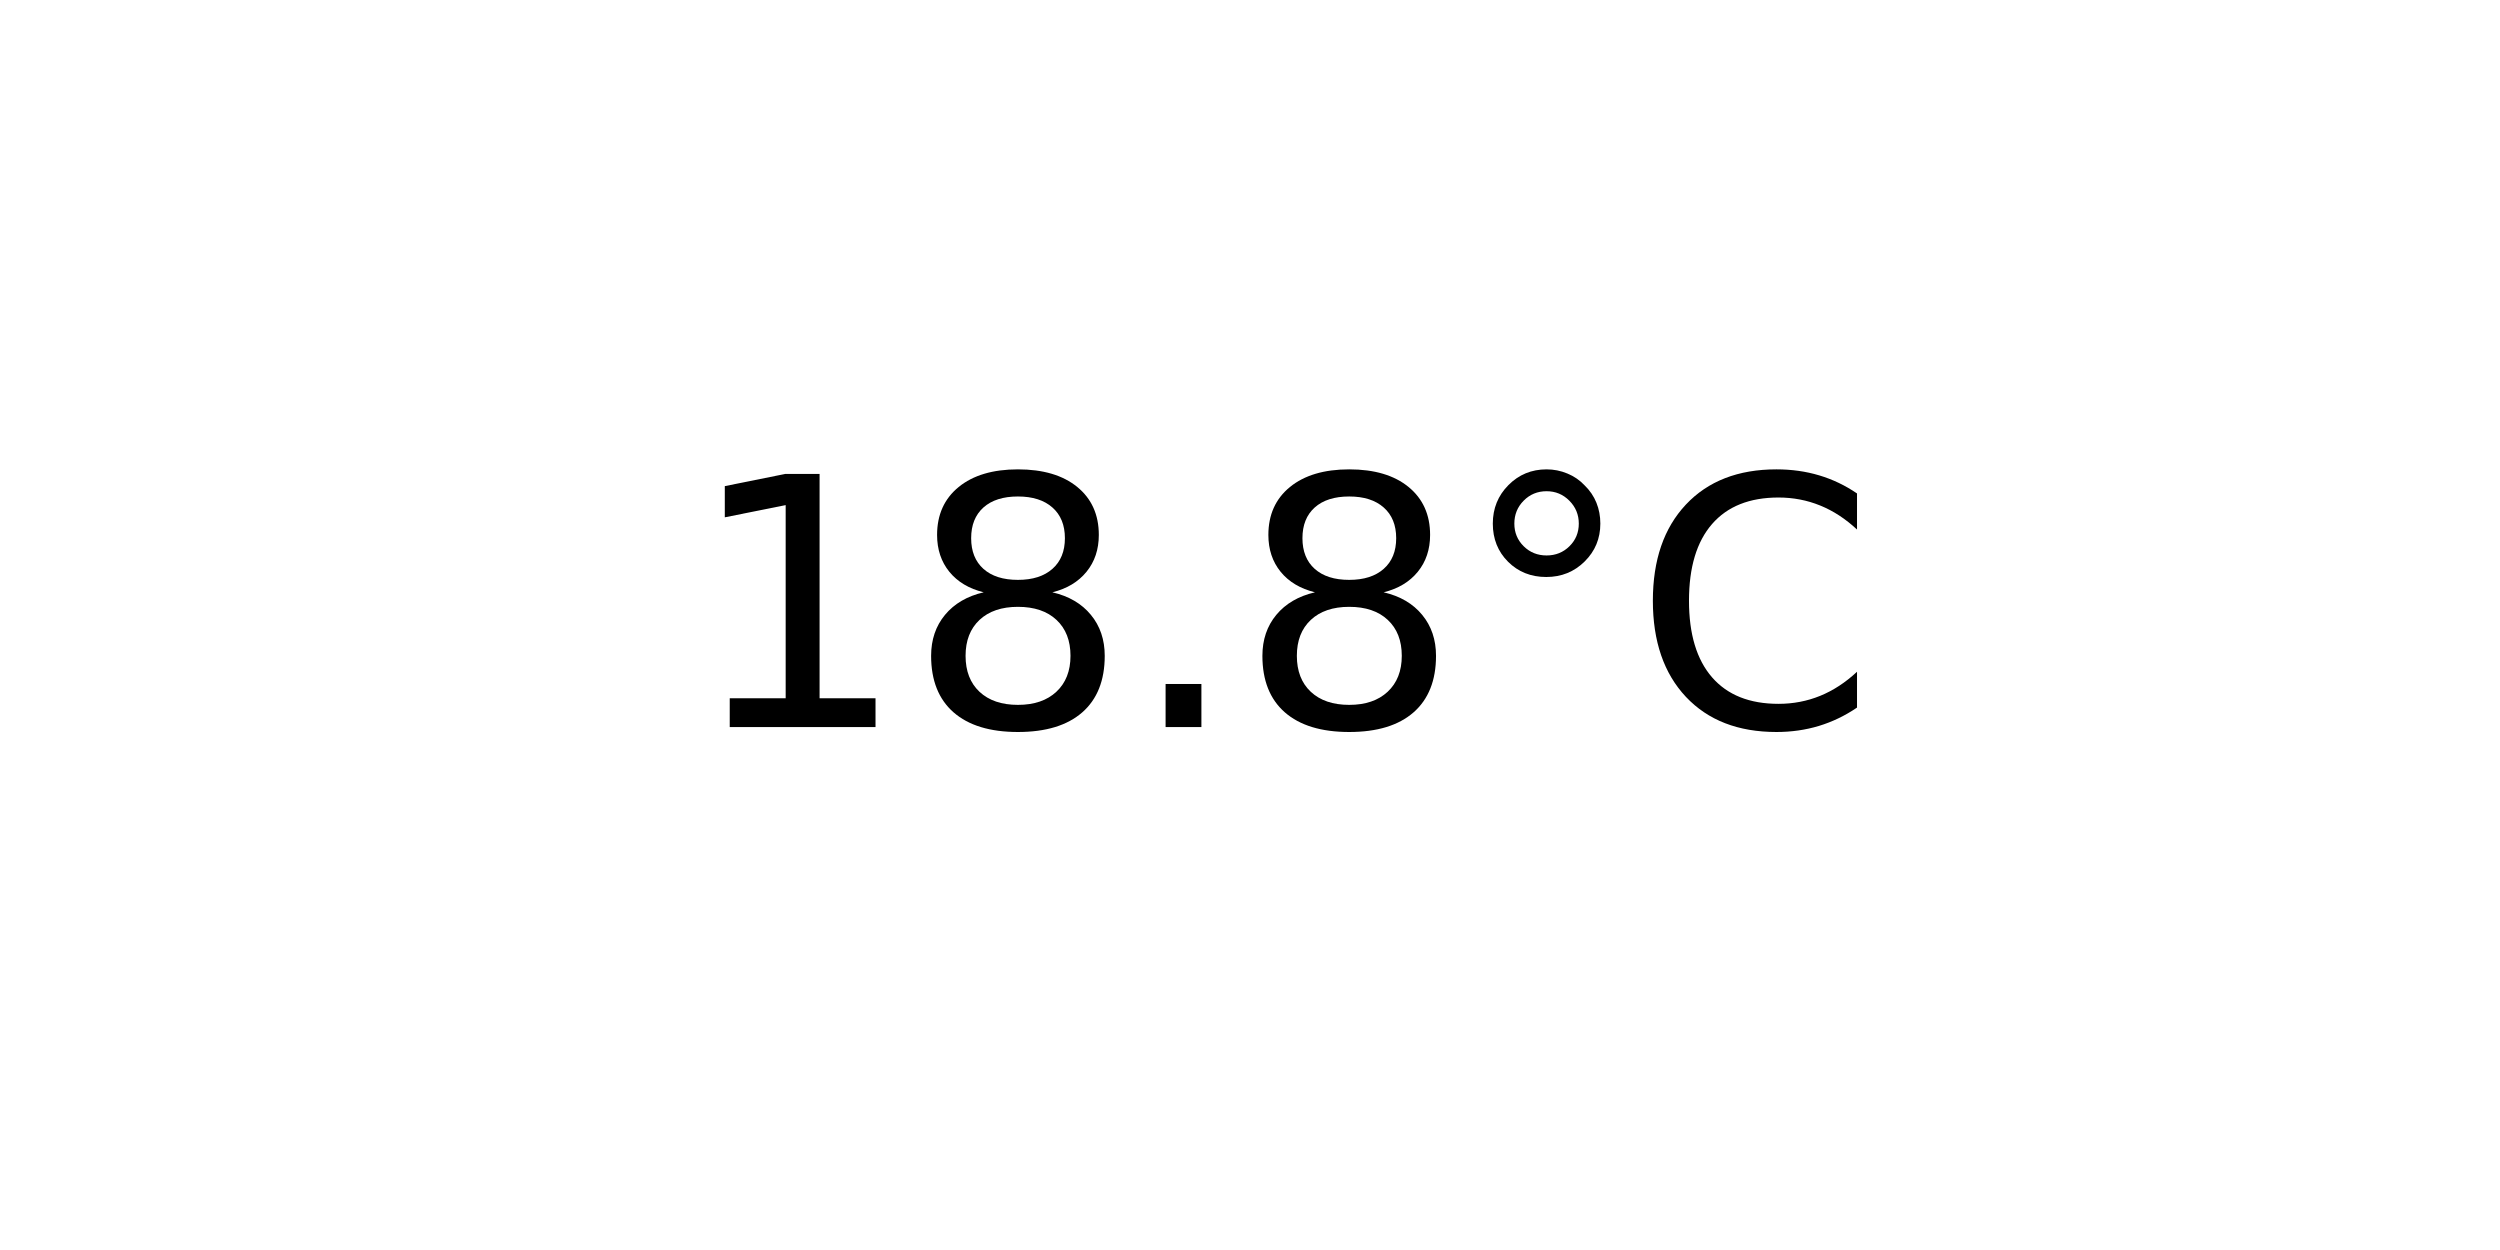
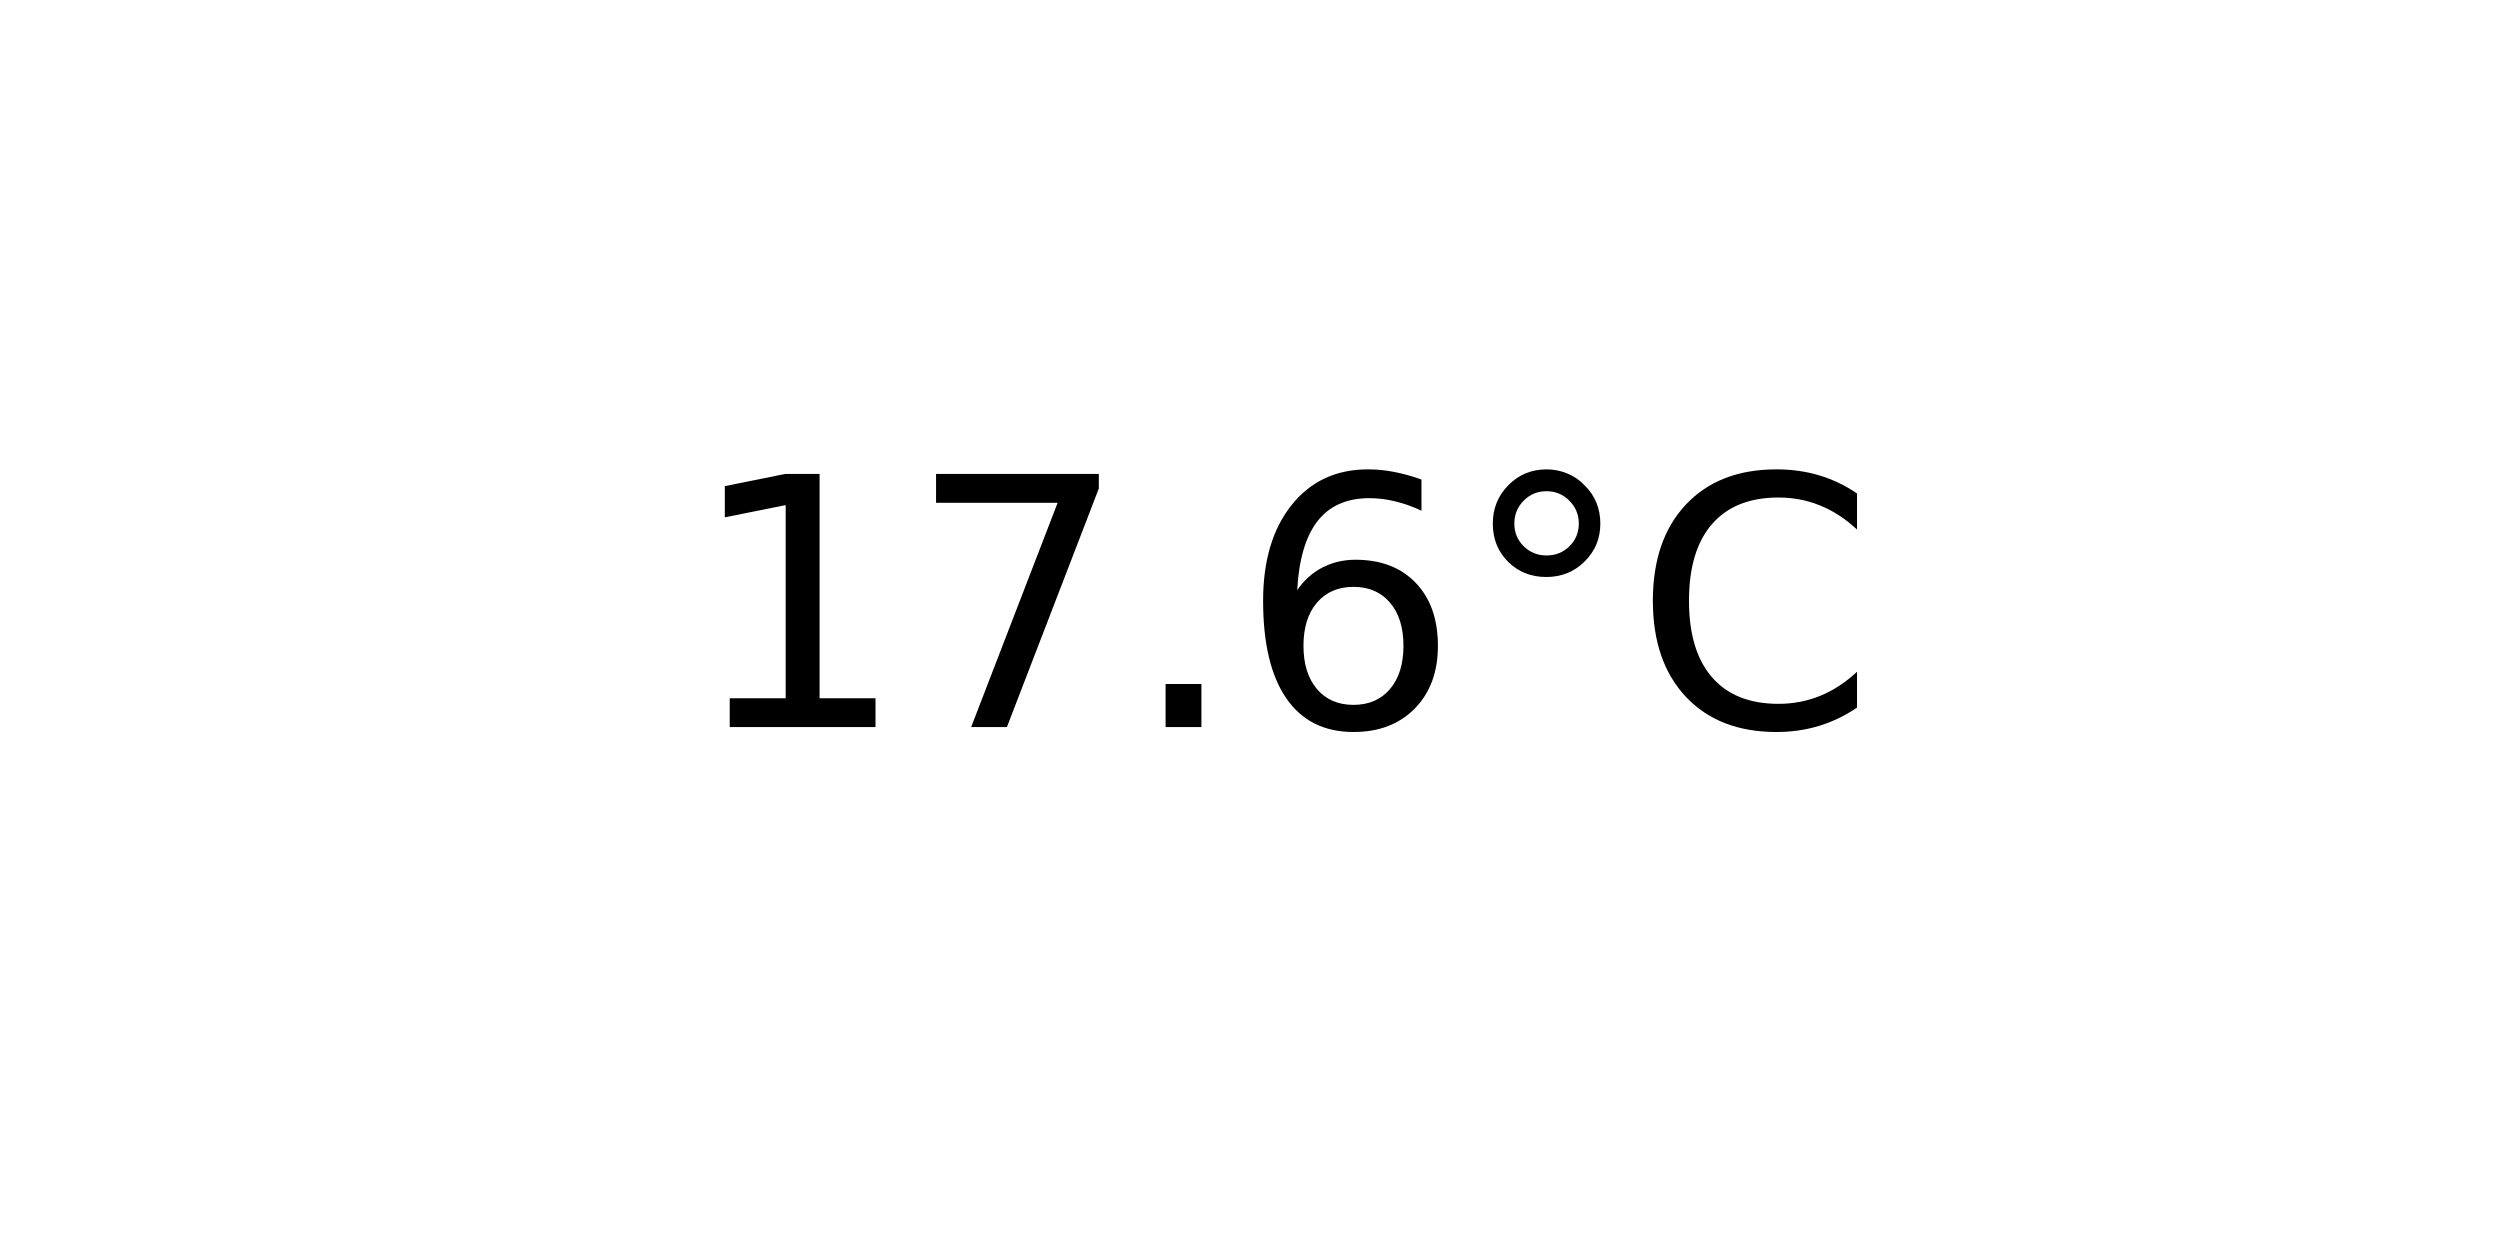
<svg xmlns="http://www.w3.org/2000/svg" xmlns:xlink="http://www.w3.org/1999/xlink" width="72pt" height="36pt" viewBox="0 0 72 36" version="1.1">
  <defs>
    <style type="text/css">*{stroke-linejoin: round; stroke-linecap: butt}</style>
  </defs>
  <g id="figure_1">
    <g id="axes_1">
      <g id="text_1">
        <g transform="translate(19.77578 20.93937) scale(0.1 -0.1)">
          <defs>
            <path id="DejaVuSans-31" d="M 794 531  L 1825 531  L 1825 4091  L 703 3866  L 703 4441  L 1819 4666  L 2450 4666  L 2450 531  L 3481 531  L 3481 0  L 794 0  L 794 531  z " transform="scale(0.015625)" />
-             <path id="DejaVuSans-38" d="M 2034 2216  Q 1584 2216 1326 1975  Q 1069 1734 1069 1313  Q 1069 891 1326 650  Q 1584 409 2034 409  Q 2484 409 2743 651  Q 3003 894 3003 1313  Q 3003 1734 2745 1975  Q 2488 2216 2034 2216  z M 1403 2484  Q 997 2584 770 2862  Q 544 3141 544 3541  Q 544 4100 942 4425  Q 1341 4750 2034 4750  Q 2731 4750 3128 4425  Q 3525 4100 3525 3541  Q 3525 3141 3298 2862  Q 3072 2584 2669 2484  Q 3125 2378 3379 2068  Q 3634 1759 3634 1313  Q 3634 634 3220 271  Q 2806 -91 2034 -91  Q 1263 -91 848 271  Q 434 634 434 1313  Q 434 1759 690 2068  Q 947 2378 1403 2484  z M 1172 3481  Q 1172 3119 1398 2916  Q 1625 2713 2034 2713  Q 2441 2713 2670 2916  Q 2900 3119 2900 3481  Q 2900 3844 2670 4047  Q 2441 4250 2034 4250  Q 1625 4250 1398 4047  Q 1172 3844 1172 3481  z " transform="scale(0.015625)" />
+             <path id="DejaVuSans-37" d="M 525 4666  L 3525 4666  L 3525 4397  L 1831 0  L 1172 0  L 2766 4134  L 525 4134  L 525 4666  z " transform="scale(0.015625)" />
            <path id="DejaVuSans-2e" d="M 684 794  L 1344 794  L 1344 0  L 684 0  L 684 794  z " transform="scale(0.015625)" />
+             <path id="DejaVuSans-36" d="M 2113 2584  Q 1688 2584 1439 2293  Q 1191 2003 1191 1497  Q 1191 994 1439 701  Q 1688 409 2113 409  Q 2538 409 2786 701  Q 3034 994 3034 1497  Q 3034 2003 2786 2293  Q 2538 2584 2113 2584  z M 3366 4563  L 3366 3988  Q 3128 4100 2886 4159  Q 2644 4219 2406 4219  Q 1781 4219 1451 3797  Q 1122 3375 1075 2522  Q 1259 2794 1537 2939  Q 1816 3084 2150 3084  Q 2853 3084 3261 2657  Q 3669 2231 3669 1497  Q 3669 778 3244 343  Q 2819 -91 2113 -91  Q 1303 -91 875 529  Q 447 1150 447 2328  Q 447 3434 972 4092  Q 1497 4750 2381 4750  Q 2619 4750 2861 4703  Q 3103 4656 3366 4563  z " transform="scale(0.015625)" />
            <path id="DejaVuSans-b0" d="M 1600 4347  Q 1350 4347 1178 4173  Q 1006 4000 1006 3750  Q 1006 3503 1178 3333  Q 1350 3163 1600 3163  Q 1850 3163 2022 3333  Q 2194 3503 2194 3750  Q 2194 3997 2020 4172  Q 1847 4347 1600 4347  z M 1600 4750  Q 1800 4750 1984 4673  Q 2169 4597 2303 4453  Q 2447 4313 2519 4134  Q 2591 3956 2591 3750  Q 2591 3338 2302 3052  Q 2013 2766 1594 2766  Q 1172 2766 890 3047  Q 609 3328 609 3750  Q 609 4169 896 4459  Q 1184 4750 1600 4750  z " transform="scale(0.015625)" />
            <path id="DejaVuSans-43" d="M 4122 4306  L 4122 3641  Q 3803 3938 3442 4084  Q 3081 4231 2675 4231  Q 1875 4231 1450 3742  Q 1025 3253 1025 2328  Q 1025 1406 1450 917  Q 1875 428 2675 428  Q 3081 428 3442 575  Q 3803 722 4122 1019  L 4122 359  Q 3791 134 3420 21  Q 3050 -91 2638 -91  Q 1578 -91 968 557  Q 359 1206 359 2328  Q 359 3453 968 4101  Q 1578 4750 2638 4750  Q 3056 4750 3426 4639  Q 3797 4528 4122 4306  z " transform="scale(0.015625)" />
          </defs>
          <use xlink:href="#DejaVuSans-31" />
-           <use xlink:href="#DejaVuSans-38" x="63.623" />
+           <use xlink:href="#DejaVuSans-37" x="63.623" />
          <use xlink:href="#DejaVuSans-2e" x="127.246" />
-           <use xlink:href="#DejaVuSans-38" x="159.033" />
+           <use xlink:href="#DejaVuSans-36" x="159.033" />
          <use xlink:href="#DejaVuSans-b0" x="222.656" />
          <use xlink:href="#DejaVuSans-43" x="272.656" />
        </g>
      </g>
    </g>
  </g>
</svg>
